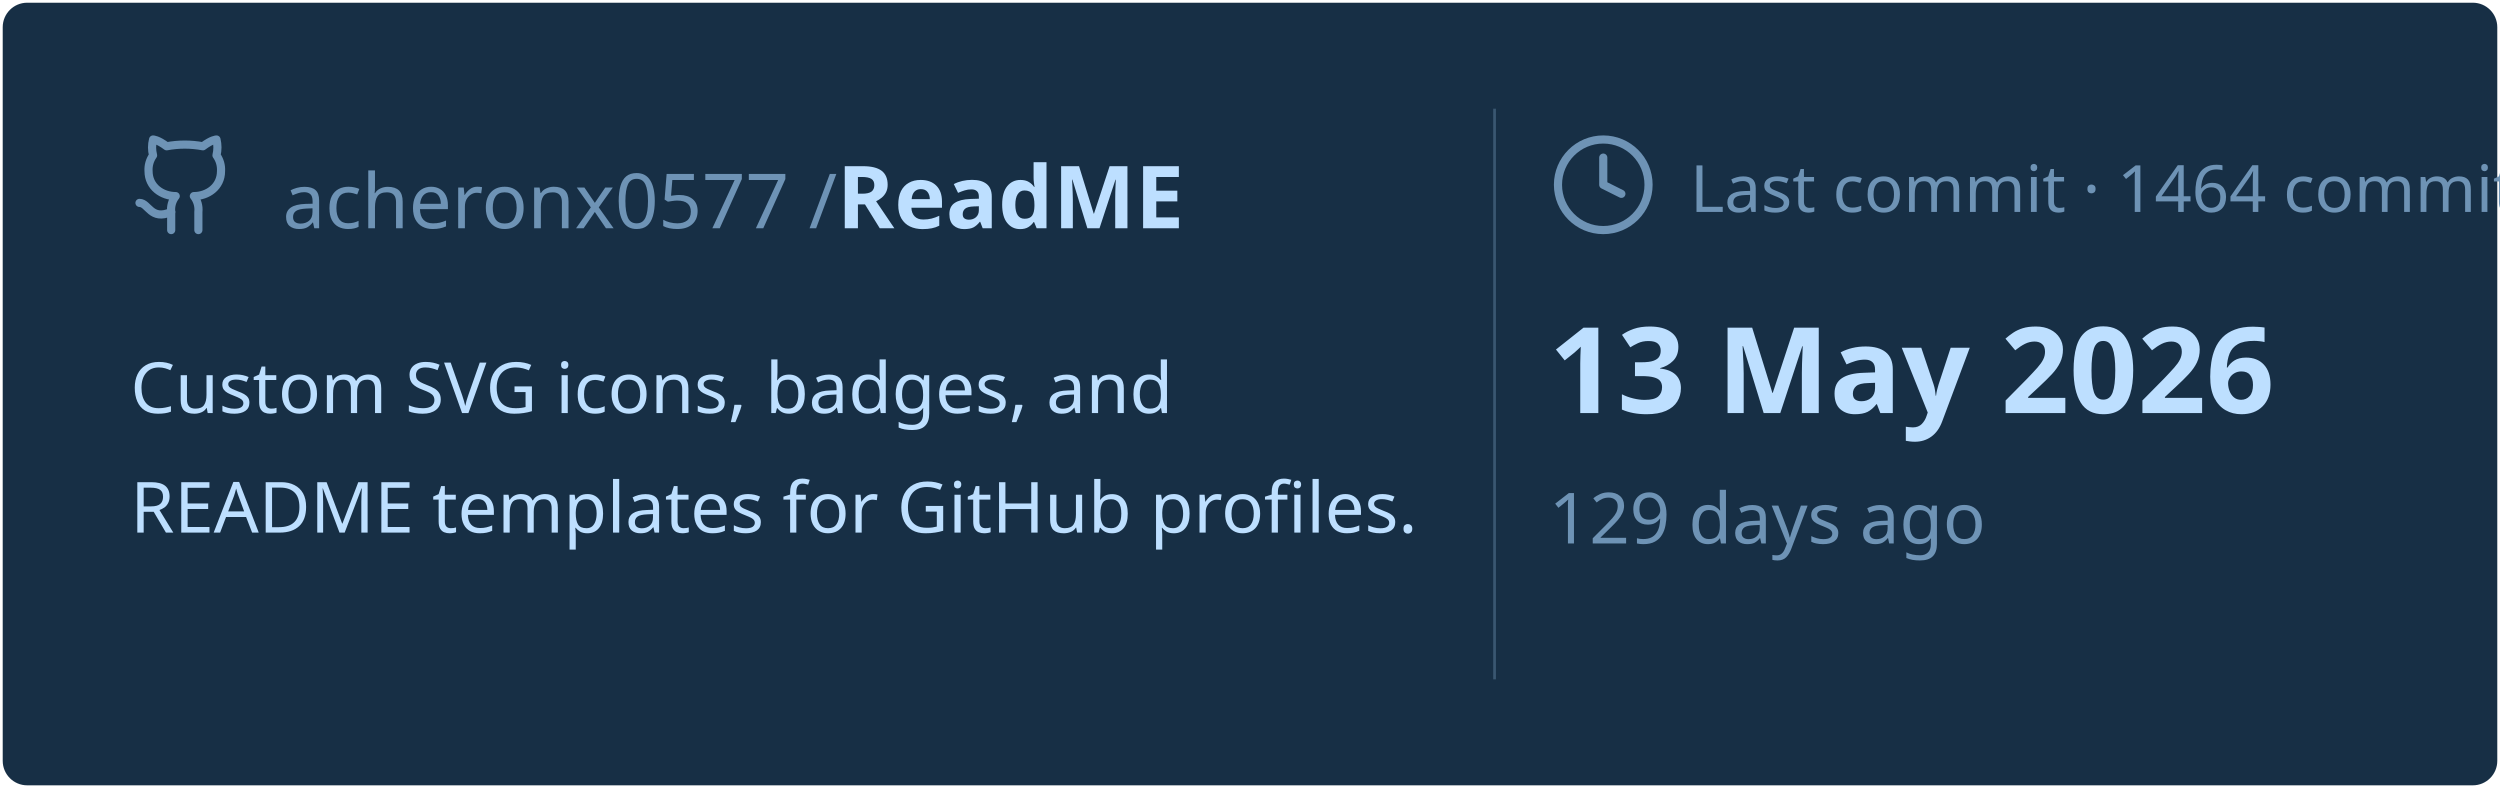
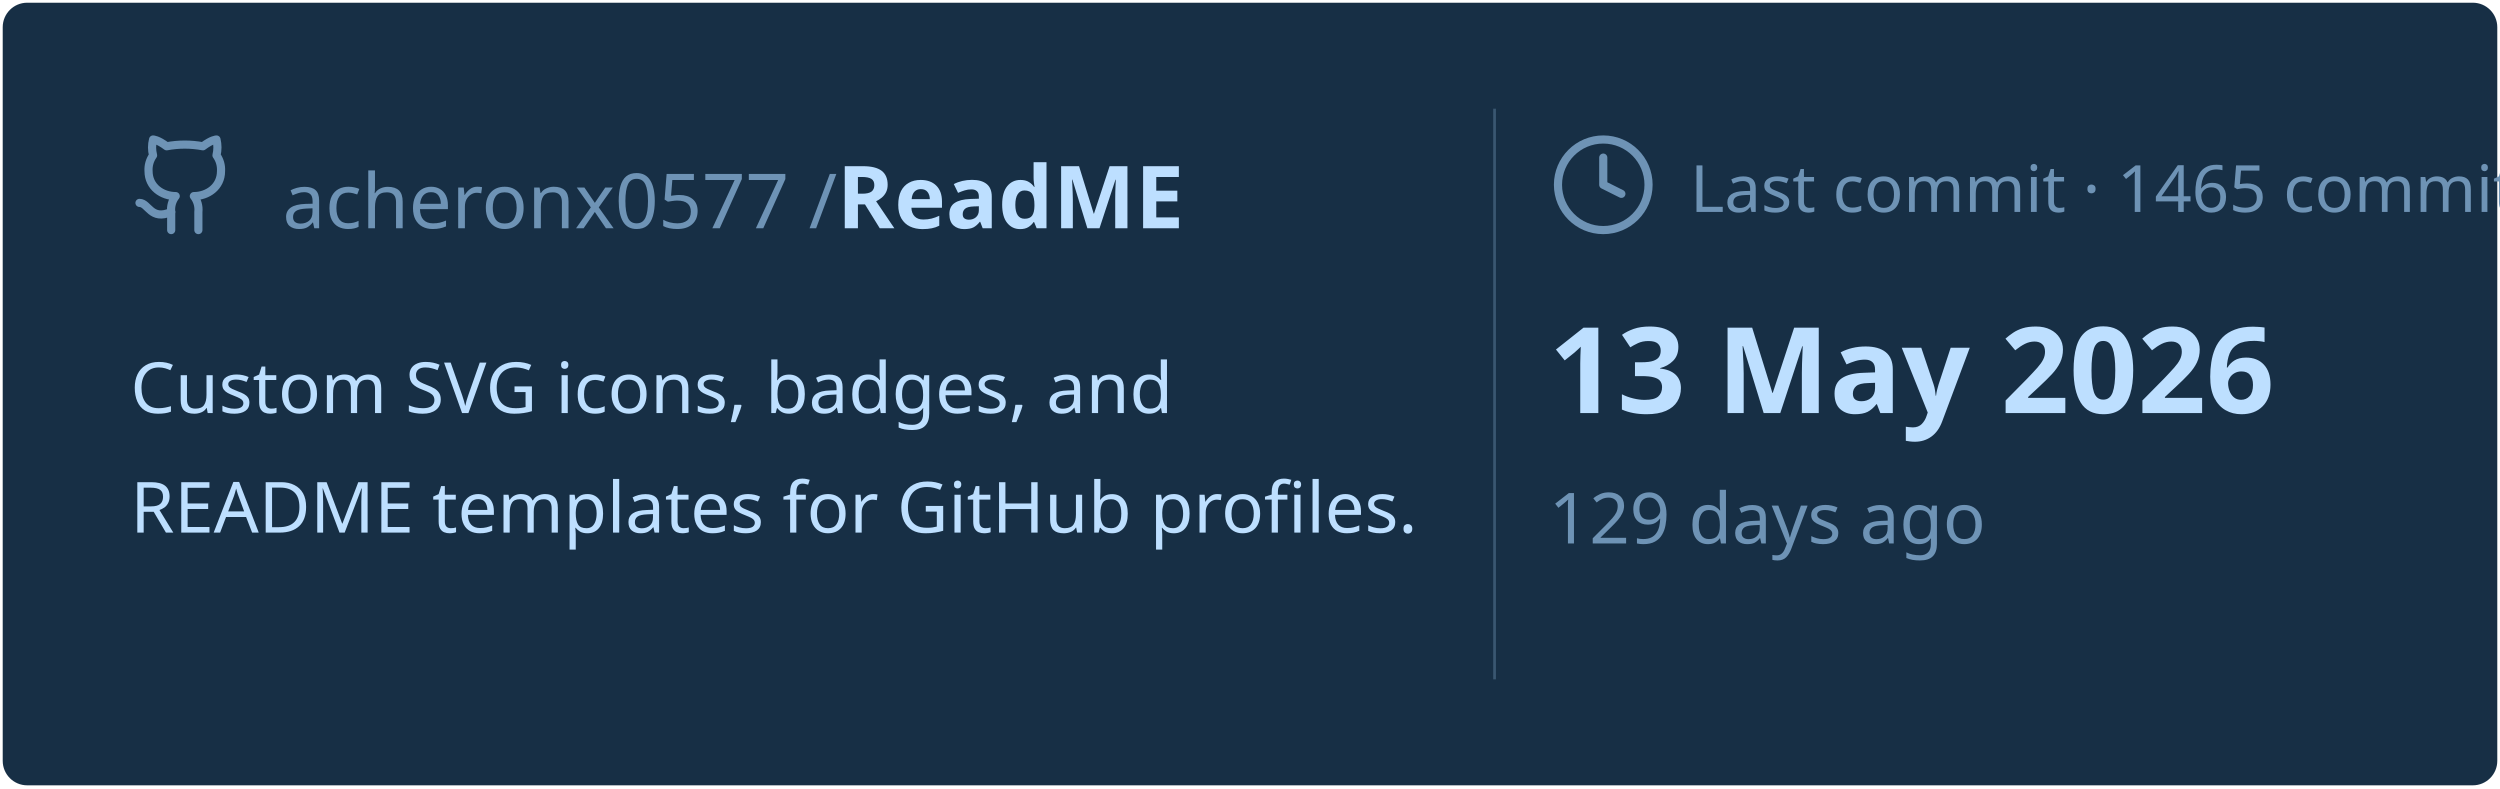
<svg xmlns="http://www.w3.org/2000/svg" viewBox="0 0 460 145" width="460px" height="145px">
  <rect stroke="#000000" stroke-opacity="0" fill="#172F45" rx="4.5" x="0.5" y="0.5" width="459" height="144" />
  <g transform="translate(24, 42)">
    <svg x="0" y="-18" width="20" height="20" viewBox="0 0 24 24" fill="none" stroke="#6E93B5" stroke-width="1.8" stroke-linecap="round" stroke-linejoin="round">
      <path d="M15 22v-4a4.8 4.8 0 0 0-1-3.5c3 0 6-2 6-5.5.08-1.25-.27-2.48-1-3.5.28-1.15.28-2.35 0-3.5 0 0-1 0-3 1.5-2.64-.5-5.36-.5-8 0C6 2 5 2 5 2c-.3 1.15-.3 2.35 0 3.5A5.403 5.403 0 0 0 4 9c0 3.5 3 5.5 6 5.5-.39.49-.68 1.05-.85 1.65-.17.6-.22 1.23-.15 1.85v4" />
      <path d="M9 18c-4.51 2-5-2-7-2" />
    </svg>
    <text x="28" y="0" font-family="&quot;Segoe UI&quot;, Ubuntu, sans-serif" font-size="14" font-weight="400" fill="#6E93B5">acheronx0577 /</text>
    <text x="130" y="0" font-family="&quot;Segoe UI&quot;, Ubuntu, sans-serif" font-size="16" font-weight="700" fill="#BDDFFF">ReadME</text>
  </g>
  <text x="24" y="76" font-family="&quot;Segoe UI&quot;, Ubuntu, sans-serif" font-size="13" font-weight="400" fill="#BDDFFF">Custom SVG icons, badges, and</text>
  <text x="24" y="98" font-family="&quot;Segoe UI&quot;, Ubuntu, sans-serif" font-size="13" font-weight="400" fill="#BDDFFF">README templates for GitHub profiles.</text>
  <line x1="275" y1="20" x2="275" y2="125" stroke="#6E93B5" stroke-width="0.5" stroke-opacity="0.4" />
  <svg x="285" y="24" width="20" height="20" viewBox="0 0 24 24" fill="none" stroke="#6E93B5" stroke-width="1.8" stroke-linecap="round" stroke-linejoin="round">
    <circle cx="12" cy="12" r="10" />
    <polyline points="12 6 12 12 16 14" />
  </svg>
-   <text x="311" y="39" font-family="&quot;Segoe UI&quot;, Ubuntu, sans-serif" font-size="12" font-weight="400" fill="#6E93B5">Last commit · 1464 commits</text>
+   <text x="311" y="39" font-family="&quot;Segoe UI&quot;, Ubuntu, sans-serif" font-size="12" font-weight="400" fill="#6E93B5">Last commit · 1465 commits</text>
  <text x="285" y="76" font-family="&quot;Segoe UI&quot;, Ubuntu, sans-serif" font-size="22" font-weight="700" fill="#BDDFFF">13 May 2026</text>
  <text x="285" y="100" font-family="&quot;Segoe UI&quot;, Ubuntu, sans-serif" font-size="13" font-weight="400" fill="#6E93B5">129 days ago</text>
</svg>
